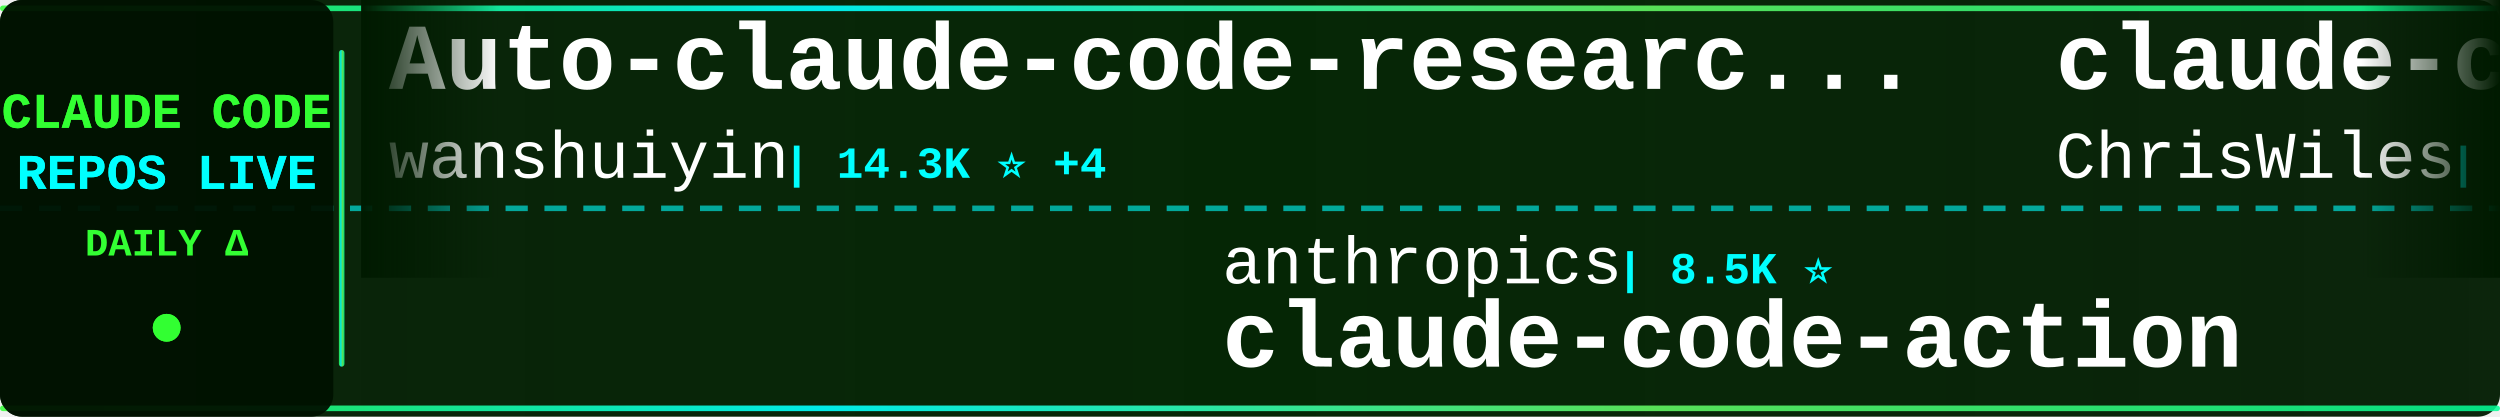
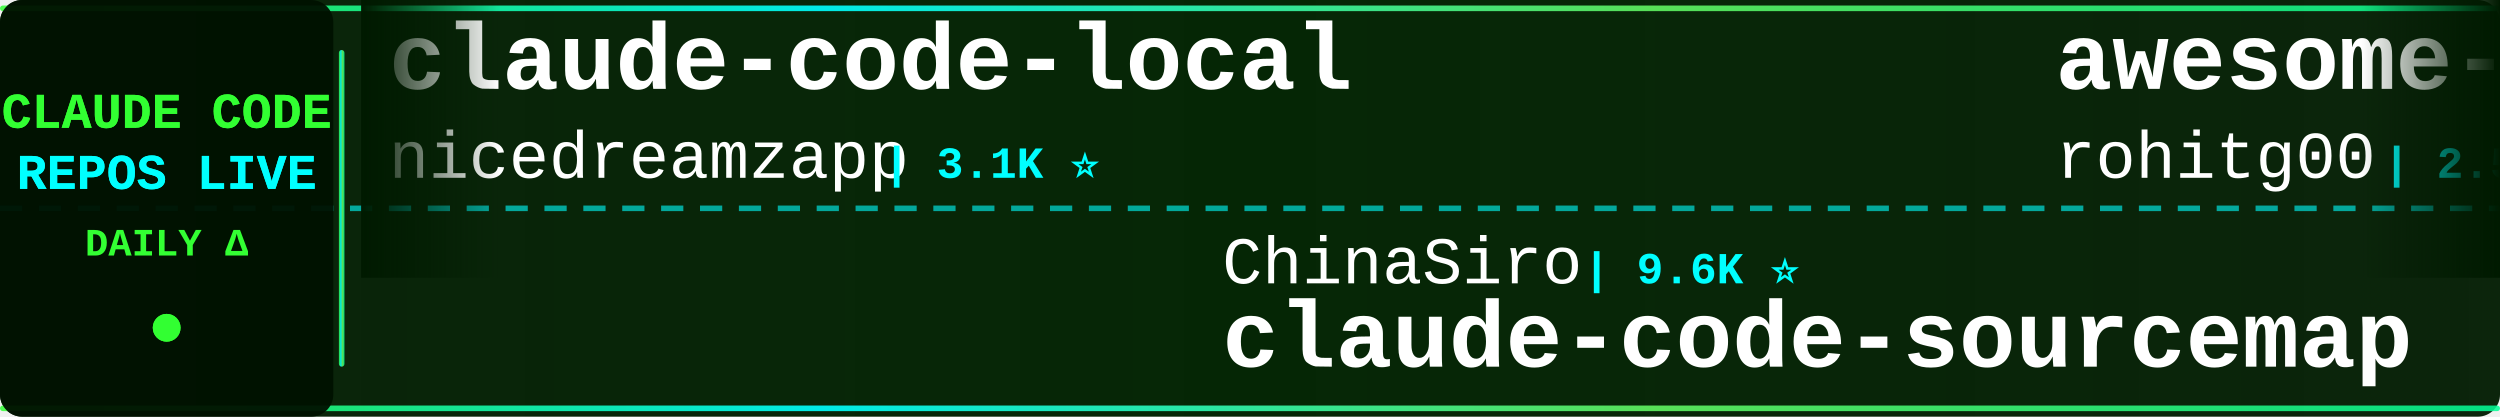
<svg xmlns="http://www.w3.org/2000/svg" width="900" height="150">
  <defs>
    <linearGradient id="tickerBg" x1="0%" y1="0%" x2="100%" y2="0%">
      <stop offset="0%" style="stop-color:#001a00;stop-opacity:0.95" />
      <stop offset="50%" style="stop-color:#002200;stop-opacity:0.98" />
      <stop offset="100%" style="stop-color:#001a00;stop-opacity:0.95" />
    </linearGradient>
    <linearGradient id="borderGrad" x1="0%" y1="0%" x2="100%" y2="0%">
      <stop offset="0%" style="stop-color:#33ff33;stop-opacity:0.85">
        <animate attributeName="stop-opacity" values="0.85;1;0.85" dur="2s" repeatCount="indefinite" />
      </stop>
      <stop offset="33%" style="stop-color:#00ffff;stop-opacity:0.9">
        <animate attributeName="stop-opacity" values="0.9;1;0.9" dur="2.2s" repeatCount="indefinite" />
      </stop>
      <stop offset="66%" style="stop-color:#66ff66;stop-opacity:0.85">
        <animate attributeName="stop-opacity" values="0.85;1;0.85" dur="1.8s" repeatCount="indefinite" />
      </stop>
      <stop offset="100%" style="stop-color:#00ff99;stop-opacity:0.85">
        <animate attributeName="stop-opacity" values="0.85;1;0.85" dur="2s" repeatCount="indefinite" />
      </stop>
    </linearGradient>
    <filter id="textGlow">
      <feGaussianBlur stdDeviation="0.1" result="coloredBlur" />
      <feMerge>
        <feMergeNode in="coloredBlur" />
        <feMergeNode in="SourceGraphic" />
      </feMerge>
    </filter>
    <filter id="metricGlow">
      <feGaussianBlur stdDeviation="0.2" result="coloredBlur" />
      <feMerge>
        <feMergeNode in="coloredBlur" />
        <feMergeNode in="SourceGraphic" />
      </feMerge>
    </filter>
    <linearGradient id="leftFade" x1="0%" y1="0%" x2="100%" y2="0%">
      <stop offset="0%" style="stop-color:#001a00;stop-opacity:1" />
      <stop offset="100%" style="stop-color:#001a00;stop-opacity:0" />
    </linearGradient>
    <linearGradient id="rightFade" x1="0%" y1="0%" x2="100%" y2="0%">
      <stop offset="0%" style="stop-color:#001a00;stop-opacity:0" />
      <stop offset="100%" style="stop-color:#001a00;stop-opacity:1" />
    </linearGradient>
  </defs>
  <rect width="900" height="150" fill="url(#tickerBg)" rx="8" />
  <rect x="0" y="2" width="900" height="2" fill="url(#borderGrad)" rx="1" />
  <rect x="0" y="146" width="900" height="2" fill="url(#borderGrad)" rx="1" />
  <line x1="0" y1="75" x2="900" y2="75" stroke="#00ffff" stroke-width="2" stroke-dasharray="8 6" opacity="0.6" />
  <rect x="0" y="0" width="120" height="150" fill="#001100" opacity="0.95" rx="8" />
  <text x="60" y="46" font-family="'Courier New', monospace" font-size="18" font-weight="bold" fill="#33ff33" text-anchor="middle" filter="url(#textGlow)">
    CLAUDE CODE
  </text>
  <text x="60" y="68" font-family="'Courier New', monospace" font-size="18" font-weight="bold" fill="#00ffff" text-anchor="middle" filter="url(#textGlow)">
    REPOS LIVE
  </text>
  <text x="60" y="92" font-family="'Courier New', monospace" font-size="14" font-weight="bold" fill="#33ff33" text-anchor="middle">
    DAILY Δ
  </text>
  <circle cx="60" cy="118" r="5" fill="#33ff33" filter="url(#metricGlow)">
    <animate attributeName="r" values="4;6;4" dur="1.5s" repeatCount="indefinite" />
    <animate attributeName="opacity" values="0.6;1;0.6" dur="1.5s" repeatCount="indefinite" />
  </circle>
  <rect x="122" y="18" width="2" height="114" fill="url(#borderGrad)" rx="1" />
  <clipPath id="tickerClip">
    <rect x="130" y="0" width="770" height="150" />
  </clipPath>
  <g clip-path="url(#tickerClip)">
    <g id="tickerItems">
      <animateTransform attributeName="transform" attributeType="XML" type="translate" from="0 0" to="-3000 0" dur="54s" repeatCount="indefinite" />
      <g transform="translate(0, 0)">
-         <text x="140" y="32" font-family="'Courier New', monospace" font-size="34" font-weight="bold" fill="#ffffff">Auto-claude-code-researc...</text>
-         <text x="140" y="64" font-family="'Courier New', monospace" font-size="24" font-weight="normal" fill="#ffffff" opacity="1.0">wanshuiyin</text>
-         <text x="282" y="64" font-family="'Courier New', monospace" font-size="16" font-weight="bold" fill="#00ffff"> | 14.3K ⭐ +4</text>
+         <text x="140" y="32" font-family="'Courier New', monospace" font-size="34" font-weight="bold" fill="#ffffff">claude-code-local</text>
+         <text x="140" y="64" font-family="'Courier New', monospace" font-size="24" font-weight="normal" fill="#ffffff" opacity="1.0">nicedreamzapp</text>
+         <text x="318" y="64" font-family="'Courier New', monospace" font-size="16" font-weight="bold" fill="#00ffff"> | 3.1K ⭐</text>
      </g>
      <g transform="translate(300, 0)">
-         <text x="140" y="102" font-family="'Courier New', monospace" font-size="24" font-weight="normal" fill="#ffffff" opacity="1.0">anthropics</text>
-         <text x="282" y="102" font-family="'Courier New', monospace" font-size="16" font-weight="bold" fill="#00ffff"> | 8.5K ⭐</text>
-         <text x="140" y="132" font-family="'Courier New', monospace" font-size="34" font-weight="bold" fill="#ffffff">claude-code-action</text>
+         <text x="140" y="102" font-family="'Courier New', monospace" font-size="24" font-weight="normal" fill="#ffffff" opacity="1.0">ChinaSiro</text>
+         <text x="270" y="102" font-family="'Courier New', monospace" font-size="16" font-weight="bold" fill="#00ffff"> | 9.6K ⭐</text>
+         <text x="140" y="132" font-family="'Courier New', monospace" font-size="34" font-weight="bold" fill="#ffffff">claude-code-sourcemap</text>
      </g>
      <g transform="translate(600, 0)">
-         <text x="140" y="32" font-family="'Courier New', monospace" font-size="34" font-weight="bold" fill="#ffffff">claude-code-showcase</text>
-         <text x="140" y="64" font-family="'Courier New', monospace" font-size="24" font-weight="normal" fill="#ffffff" opacity="1.0">ChrisWiles</text>
-         <text x="282" y="64" font-family="'Courier New', monospace" font-size="16" font-weight="bold" fill="#00ffff"> | 6.0K ⭐</text>
+         <text x="140" y="32" font-family="'Courier New', monospace" font-size="34" font-weight="bold" fill="#ffffff">awesome-claude-code-tool...</text>
+         <text x="140" y="64" font-family="'Courier New', monospace" font-size="24" font-weight="normal" fill="#ffffff" opacity="1.0">rohitg00</text>
+         <text x="258" y="64" font-family="'Courier New', monospace" font-size="16" font-weight="bold" fill="#00ffff"> | 2.5K ⭐ +1</text>
      </g>
      <g transform="translate(900, 0)">
-         <text x="140" y="102" font-family="'Courier New', monospace" font-size="24" font-weight="normal" fill="#ffffff" opacity="1.0">darcyegb</text>
-         <text x="258" y="102" font-family="'Courier New', monospace" font-size="16" font-weight="bold" fill="#00ffff"> | 755 ⭐</text>
-         <text x="140" y="132" font-family="'Courier New', monospace" font-size="34" font-weight="bold" fill="#ffffff">ClaudeCodeAgents</text>
+         <text x="140" y="102" font-family="'Courier New', monospace" font-size="24" font-weight="normal" fill="#ffffff" opacity="1.0">ChrisWiles</text>
+         <text x="282" y="102" font-family="'Courier New', monospace" font-size="16" font-weight="bold" fill="#00ffff"> | 6.0K ⭐</text>
+         <text x="140" y="132" font-family="'Courier New', monospace" font-size="34" font-weight="bold" fill="#ffffff">claude-code-showcase</text>
      </g>
      <g transform="translate(1200, 0)">
-         <text x="140" y="32" font-family="'Courier New', monospace" font-size="34" font-weight="bold" fill="#ffffff">claude-code-my-workflow</text>
-         <text x="140" y="64" font-family="'Courier New', monospace" font-size="24" font-weight="normal" fill="#ffffff" opacity="1.0">pedrohcgs</text>
-         <text x="270" y="64" font-family="'Courier New', monospace" font-size="16" font-weight="bold" fill="#00ffff"> | 1.4K ⭐</text>
+         <text x="140" y="32" font-family="'Courier New', monospace" font-size="34" font-weight="bold" fill="#ffffff">claude-code-action</text>
+         <text x="140" y="64" font-family="'Courier New', monospace" font-size="24" font-weight="normal" fill="#ffffff" opacity="1.0">anthropics</text>
+         <text x="282" y="64" font-family="'Courier New', monospace" font-size="16" font-weight="bold" fill="#00ffff"> | 8.5K ⭐ +2</text>
      </g>
      <g transform="translate(1500, 0)">
-         <text x="140" y="102" font-family="'Courier New', monospace" font-size="24" font-weight="normal" fill="#ffffff" opacity="1.0">zstmfhy</text>
-         <text x="246" y="102" font-family="'Courier New', monospace" font-size="16" font-weight="bold" fill="#00ffff"> | 190 ⭐</text>
-         <text x="140" y="132" font-family="'Courier New', monospace" font-size="34" font-weight="bold" fill="#ffffff">Claude-code</text>
+         <text x="140" y="102" font-family="'Courier New', monospace" font-size="24" font-weight="normal" fill="#ffffff" opacity="1.0">OneRedOak</text>
+         <text x="270" y="102" font-family="'Courier New', monospace" font-size="16" font-weight="bold" fill="#00ffff"> | 3.9K ⭐</text>
+         <text x="140" y="132" font-family="'Courier New', monospace" font-size="34" font-weight="bold" fill="#ffffff">claude-code-workflows</text>
      </g>
      <g transform="translate(1800, 0)">
-         <text x="140" y="32" font-family="'Courier New', monospace" font-size="34" font-weight="bold" fill="#ffffff">ClaudeCode</text>
-         <text x="140" y="64" font-family="'Courier New', monospace" font-size="24" font-weight="normal" fill="#ffffff" opacity="1.0">guanshan</text>
-         <text x="258" y="64" font-family="'Courier New', monospace" font-size="16" font-weight="bold" fill="#00ffff"> | 61 ⭐</text>
+         <text x="140" y="32" font-family="'Courier New', monospace" font-size="34" font-weight="bold" fill="#ffffff">claude-code-settings</text>
+         <text x="140" y="64" font-family="'Courier New', monospace" font-size="24" font-weight="normal" fill="#ffffff" opacity="1.0">feiskyer</text>
+         <text x="258" y="64" font-family="'Courier New', monospace" font-size="16" font-weight="bold" fill="#00ffff"> | 1.6K ⭐</text>
      </g>
      <g transform="translate(2100, 0)">
-         <text x="140" y="102" font-family="'Courier New', monospace" font-size="24" font-weight="normal" fill="#ffffff" opacity="1.0">daymade</text>
-         <text x="246" y="102" font-family="'Courier New', monospace" font-size="16" font-weight="bold" fill="#00ffff"> | 1.3K ⭐ +1.3K</text>
-         <text x="140" y="132" font-family="'Courier New', monospace" font-size="34" font-weight="bold" fill="#ffffff">claude-code-skills</text>
+         <text x="140" y="102" font-family="'Courier New', monospace" font-size="24" font-weight="normal" fill="#ffffff" opacity="1.0">disler</text>
+         <text x="234" y="102" font-family="'Courier New', monospace" font-size="16" font-weight="bold" fill="#00ffff"> | 1.6K ⭐ +1</text>
+         <text x="140" y="132" font-family="'Courier New', monospace" font-size="34" font-weight="bold" fill="#ffffff">pi-vs-claude-code</text>
      </g>
      <g transform="translate(2400, 0)">
        <text x="140" y="32" font-family="'Courier New', monospace" font-size="34" font-weight="bold" fill="#ffffff">andrej-karpathy-skills</text>
        <text x="140" y="64" font-family="'Courier New', monospace" font-size="24" font-weight="normal" fill="#ffffff" opacity="1.0">multica-ai</text>
-         <text x="282" y="64" font-family="'Courier New', monospace" font-size="16" font-weight="bold" fill="#00ffff"> | 200.1K ⭐ +44</text>
+         <text x="282" y="64" font-family="'Courier New', monospace" font-size="16" font-weight="bold" fill="#00ffff"> | 200.1K ⭐ +34</text>
      </g>
      <g transform="translate(2700, 0)">
-         <text x="140" y="102" font-family="'Courier New', monospace" font-size="24" font-weight="normal" fill="#ffffff" opacity="1.0">VoltAgent</text>
-         <text x="270" y="102" font-family="'Courier New', monospace" font-size="16" font-weight="bold" fill="#00ffff"> | 24.1K ⭐ +6</text>
-         <text x="140" y="132" font-family="'Courier New', monospace" font-size="34" font-weight="bold" fill="#ffffff">awesome-claude-code-suba...</text>
+         <text x="140" y="102" font-family="'Courier New', monospace" font-size="24" font-weight="normal" fill="#ffffff" opacity="1.0">ykdojo</text>
+         <text x="234" y="102" font-family="'Courier New', monospace" font-size="16" font-weight="bold" fill="#00ffff"> | 9.6K ⭐ +1</text>
+         <text x="140" y="132" font-family="'Courier New', monospace" font-size="34" font-weight="bold" fill="#ffffff">claude-code-tips</text>
      </g>
      <g transform="translate(3000, 0)">
-         <text x="140" y="32" font-family="'Courier New', monospace" font-size="34" font-weight="bold" fill="#ffffff">Auto-claude-code-researc...</text>
-         <text x="140" y="64" font-family="'Courier New', monospace" font-size="24" font-weight="normal" fill="#ffffff" opacity="1.0">wanshuiyin</text>
-         <text x="282" y="64" font-family="'Courier New', monospace" font-size="16" font-weight="bold" fill="#00ffff"> | 14.3K ⭐ +4</text>
+         <text x="140" y="32" font-family="'Courier New', monospace" font-size="34" font-weight="bold" fill="#ffffff">claude-code-local</text>
+         <text x="140" y="64" font-family="'Courier New', monospace" font-size="24" font-weight="normal" fill="#ffffff" opacity="1.0">nicedreamzapp</text>
+         <text x="318" y="64" font-family="'Courier New', monospace" font-size="16" font-weight="bold" fill="#00ffff"> | 3.1K ⭐</text>
      </g>
      <g transform="translate(3300, 0)">
-         <text x="140" y="102" font-family="'Courier New', monospace" font-size="24" font-weight="normal" fill="#ffffff" opacity="1.0">anthropics</text>
-         <text x="282" y="102" font-family="'Courier New', monospace" font-size="16" font-weight="bold" fill="#00ffff"> | 8.5K ⭐</text>
-         <text x="140" y="132" font-family="'Courier New', monospace" font-size="34" font-weight="bold" fill="#ffffff">claude-code-action</text>
+         <text x="140" y="102" font-family="'Courier New', monospace" font-size="24" font-weight="normal" fill="#ffffff" opacity="1.0">ChinaSiro</text>
+         <text x="270" y="102" font-family="'Courier New', monospace" font-size="16" font-weight="bold" fill="#00ffff"> | 9.6K ⭐</text>
+         <text x="140" y="132" font-family="'Courier New', monospace" font-size="34" font-weight="bold" fill="#ffffff">claude-code-sourcemap</text>
      </g>
      <g transform="translate(3600, 0)">
-         <text x="140" y="32" font-family="'Courier New', monospace" font-size="34" font-weight="bold" fill="#ffffff">claude-code-showcase</text>
-         <text x="140" y="64" font-family="'Courier New', monospace" font-size="24" font-weight="normal" fill="#ffffff" opacity="1.0">ChrisWiles</text>
-         <text x="282" y="64" font-family="'Courier New', monospace" font-size="16" font-weight="bold" fill="#00ffff"> | 6.0K ⭐</text>
+         <text x="140" y="32" font-family="'Courier New', monospace" font-size="34" font-weight="bold" fill="#ffffff">awesome-claude-code-tool...</text>
+         <text x="140" y="64" font-family="'Courier New', monospace" font-size="24" font-weight="normal" fill="#ffffff" opacity="1.0">rohitg00</text>
+         <text x="258" y="64" font-family="'Courier New', monospace" font-size="16" font-weight="bold" fill="#00ffff"> | 2.5K ⭐ +1</text>
      </g>
      <g transform="translate(3900, 0)">
-         <text x="140" y="102" font-family="'Courier New', monospace" font-size="24" font-weight="normal" fill="#ffffff" opacity="1.0">darcyegb</text>
-         <text x="258" y="102" font-family="'Courier New', monospace" font-size="16" font-weight="bold" fill="#00ffff"> | 755 ⭐</text>
-         <text x="140" y="132" font-family="'Courier New', monospace" font-size="34" font-weight="bold" fill="#ffffff">ClaudeCodeAgents</text>
+         <text x="140" y="102" font-family="'Courier New', monospace" font-size="24" font-weight="normal" fill="#ffffff" opacity="1.0">ChrisWiles</text>
+         <text x="282" y="102" font-family="'Courier New', monospace" font-size="16" font-weight="bold" fill="#00ffff"> | 6.0K ⭐</text>
+         <text x="140" y="132" font-family="'Courier New', monospace" font-size="34" font-weight="bold" fill="#ffffff">claude-code-showcase</text>
      </g>
    </g>
  </g>
  <rect x="130" y="0" width="50" height="100" fill="url(#leftFade)" />
  <rect x="850" y="0" width="50" height="100" fill="url(#rightFade)" />
</svg>
